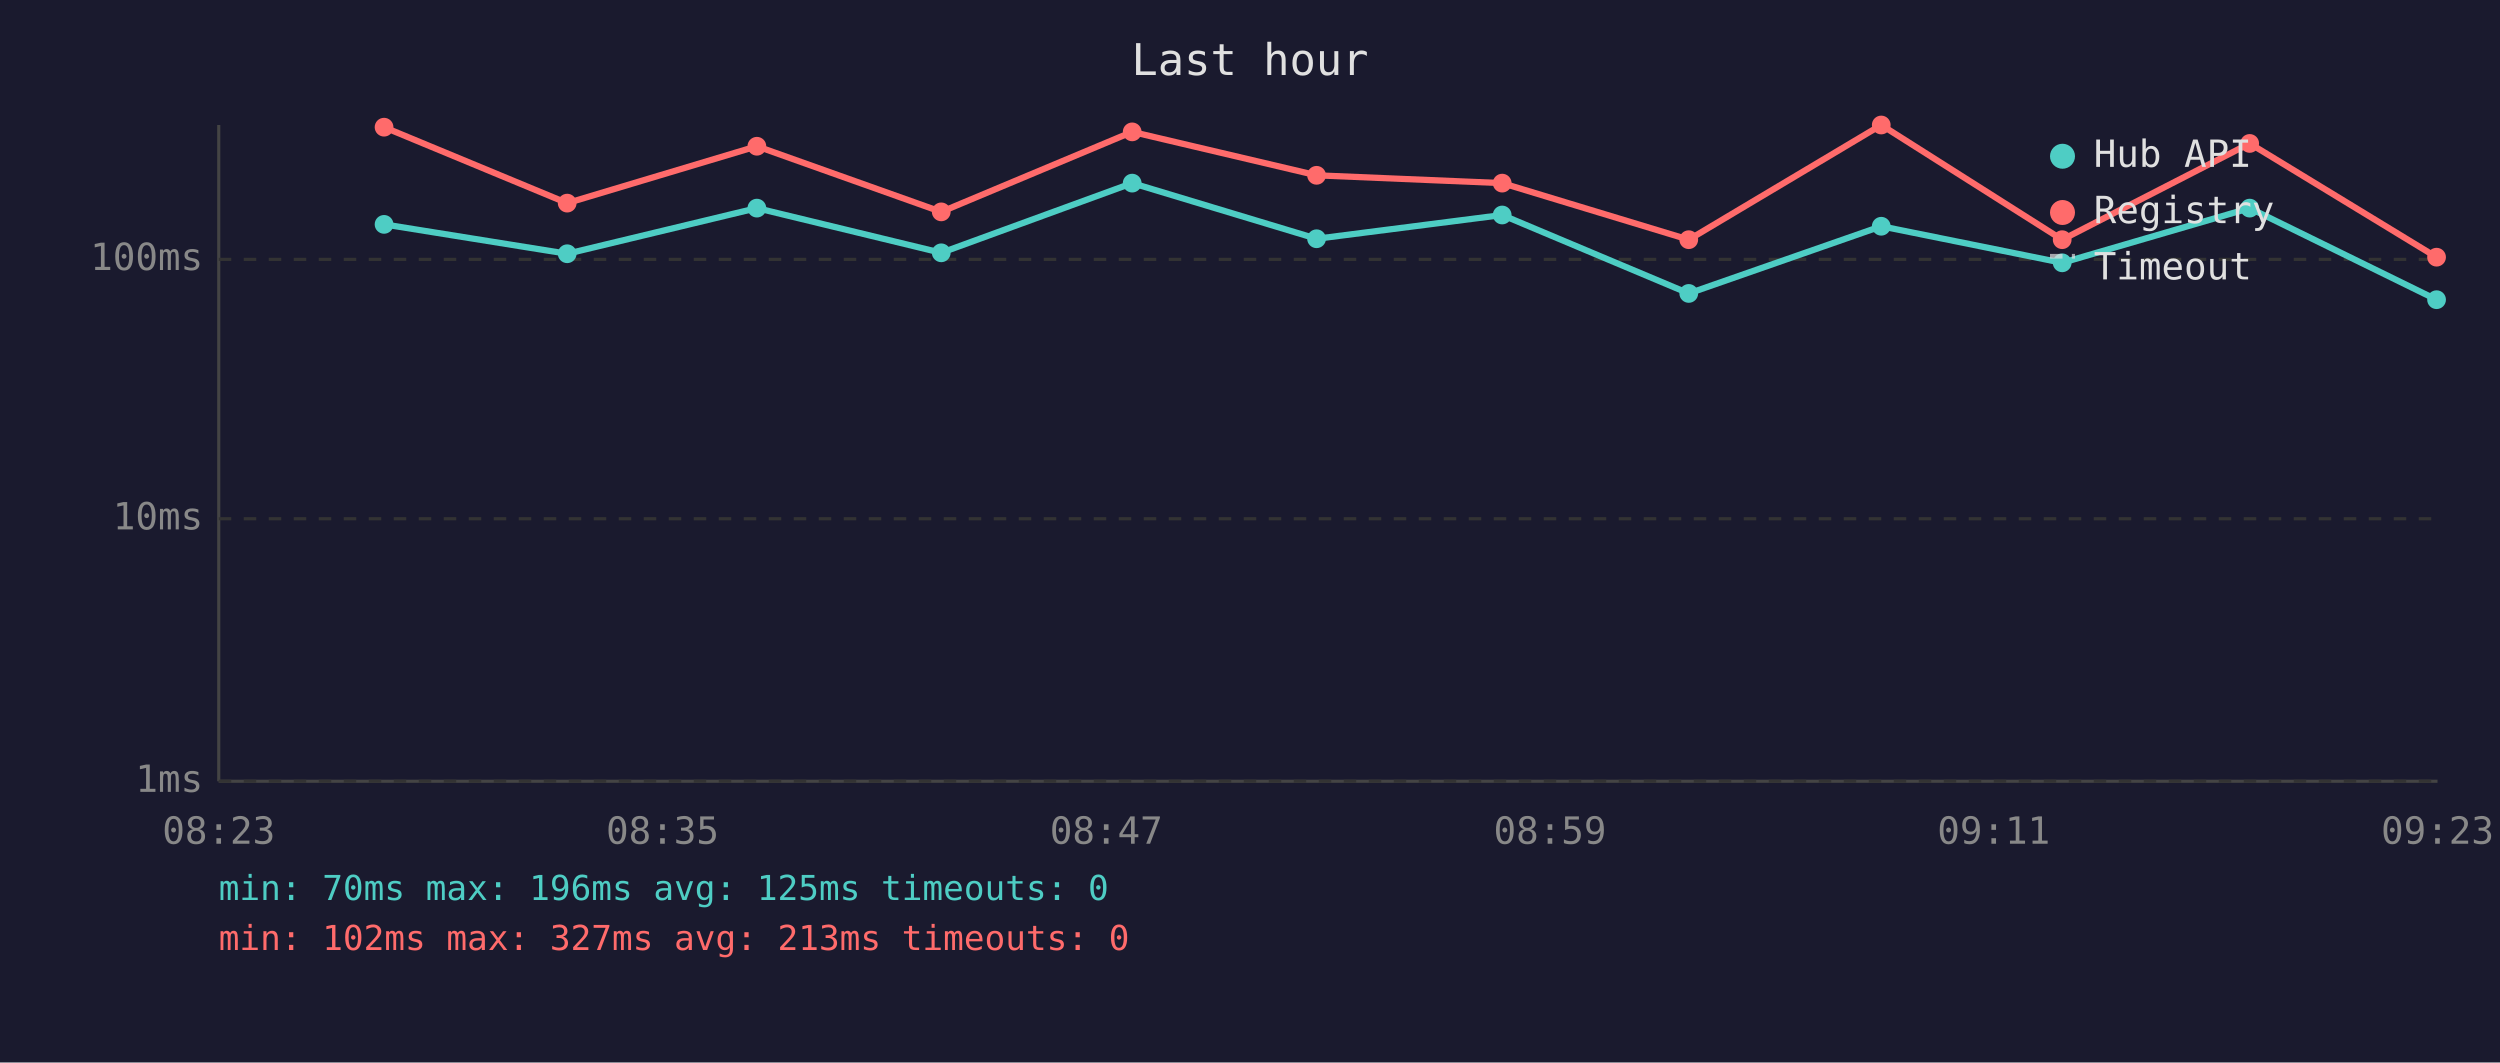
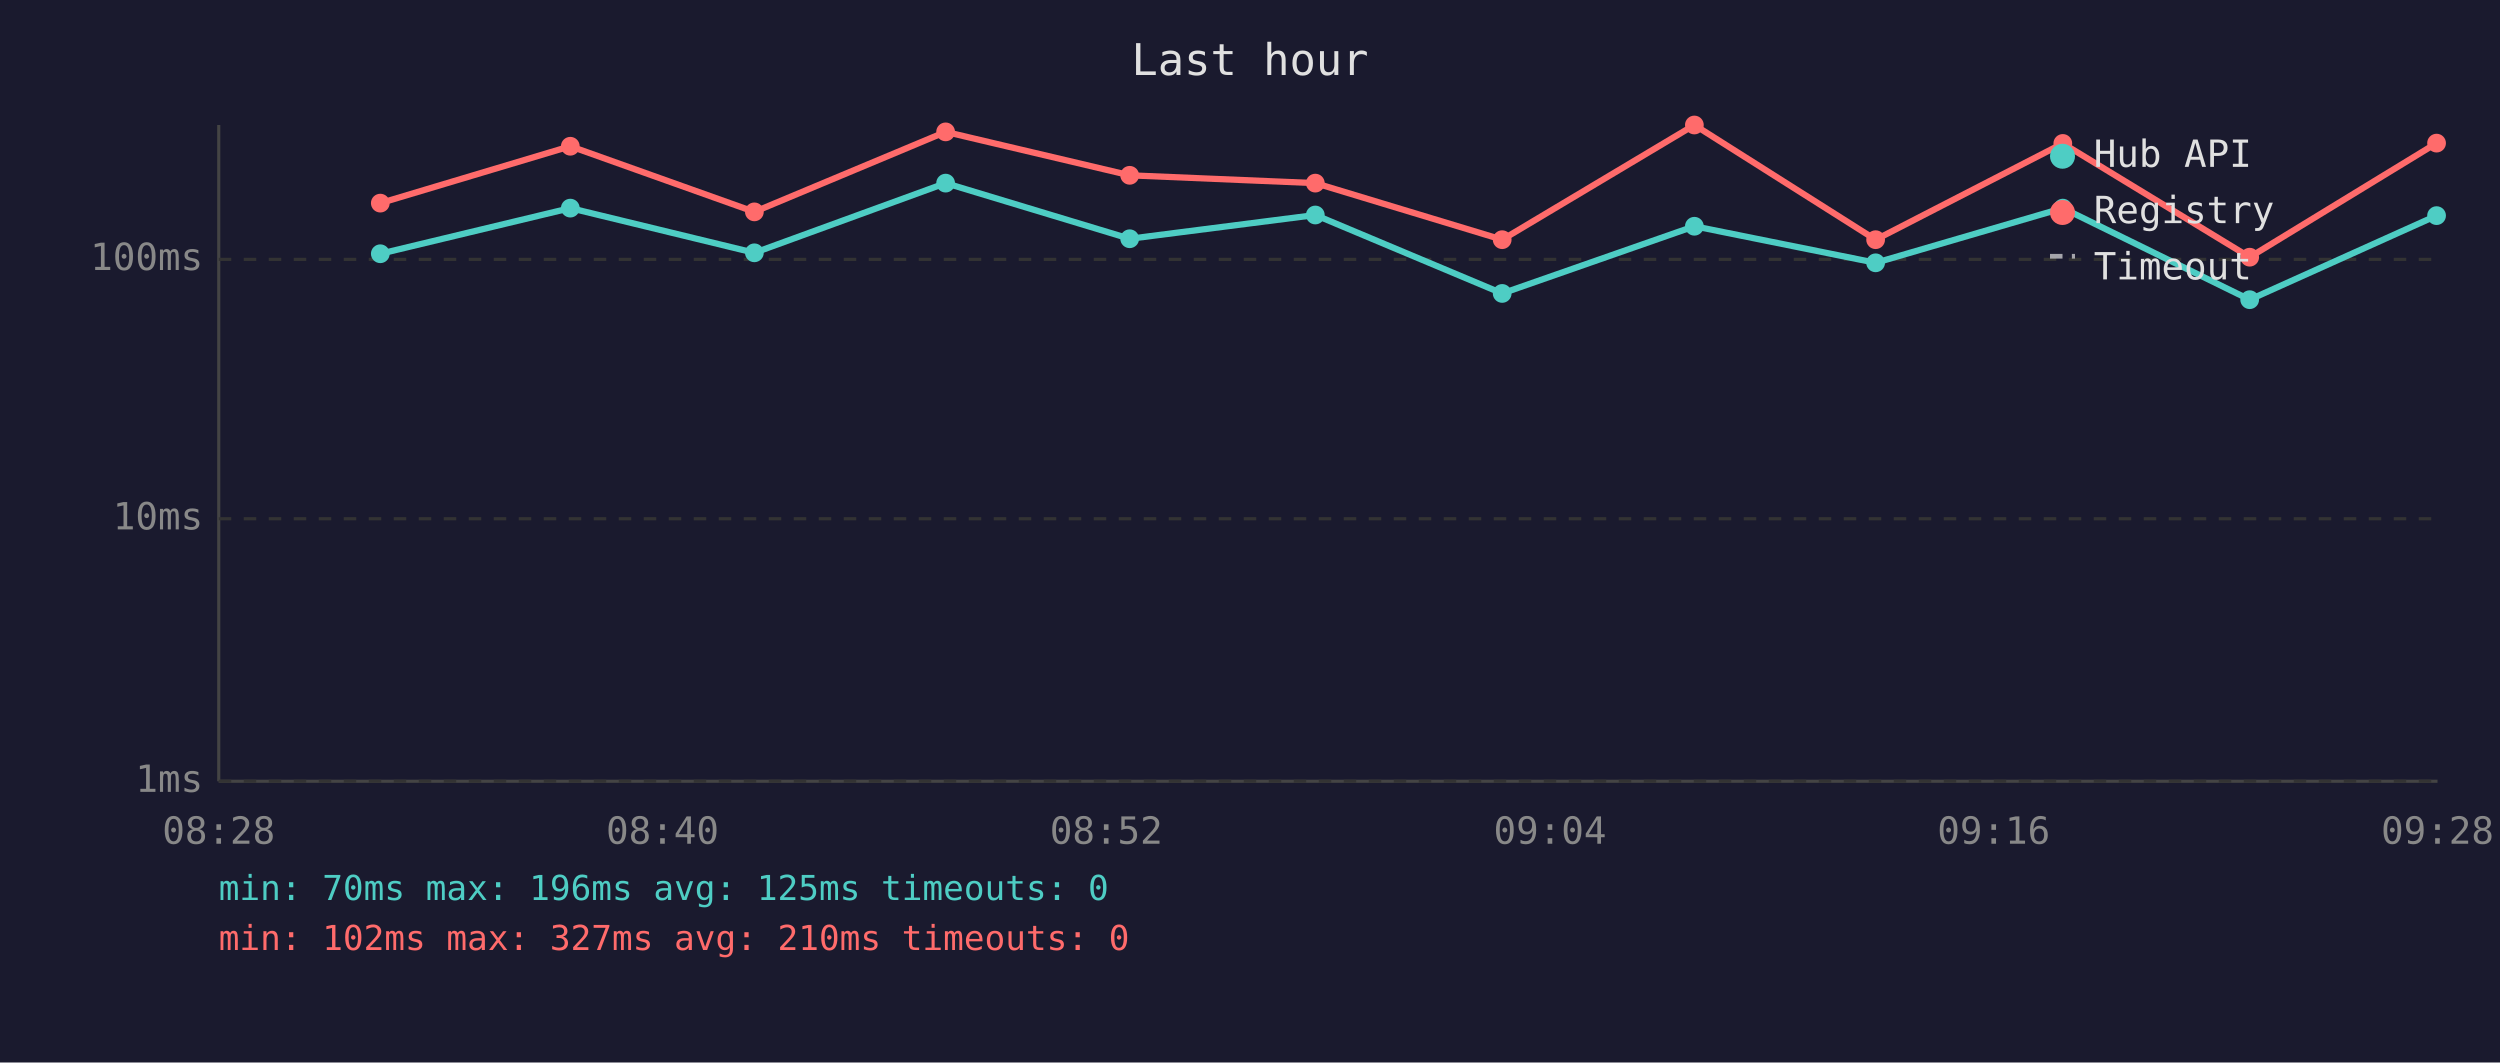
<svg xmlns="http://www.w3.org/2000/svg" viewBox="0 0 800 340" font-family="monospace" font-size="12">
  <rect width="800" height="340" fill="#1a1a2e" />
  <text x="400" y="24" fill="#e0e0e0" font-size="14" text-anchor="middle">Last hour</text>
  <line x1="70" y1="40" x2="70" y2="250" stroke="#444" stroke-width="1" />
  <line x1="70" y1="250" x2="780" y2="250" stroke="#444" stroke-width="1" />
  <line x1="70" y1="250" x2="780" y2="250" stroke="#333" stroke-width="1" stroke-dasharray="4" />
  <text x="65" y="250" fill="#888" text-anchor="end" dominant-baseline="middle">1ms</text>
  <line x1="70" y1="166" x2="780" y2="166" stroke="#333" stroke-width="1" stroke-dasharray="4" />
  <text x="65" y="166" fill="#888" text-anchor="end" dominant-baseline="middle">10ms</text>
  <line x1="70" y1="83" x2="780" y2="83" stroke="#333" stroke-width="1" stroke-dasharray="4" />
  <text x="65" y="83" fill="#888" text-anchor="end" dominant-baseline="middle">100ms</text>
-   <text x="70" y="270" fill="#888" text-anchor="middle">08:23</text>
-   <text x="212" y="270" fill="#888" text-anchor="middle">08:35</text>
-   <text x="354" y="270" fill="#888" text-anchor="middle">08:47</text>
-   <text x="496" y="270" fill="#888" text-anchor="middle">08:59</text>
-   <text x="638" y="270" fill="#888" text-anchor="middle">09:11</text>
-   <text x="780" y="270" fill="#888" text-anchor="middle">09:23</text>
-   <polyline points="122.9,71.8 181.5,81.2 242.2,66.6 301.2,80.9 362.3,58.6 421.3,76.4 480.7,68.8 540.4,93.9 602.0,72.4 659.9,84.1 719.9,66.6 779.7,95.9" fill="none" stroke="#4ecdc4" stroke-width="2" opacity="1" />
-   <circle cx="122.9" cy="71.8" r="3" fill="#4ecdc4" />
-   <circle cx="181.5" cy="81.2" r="3" fill="#4ecdc4" />
-   <circle cx="242.2" cy="66.6" r="3" fill="#4ecdc4" />
-   <circle cx="301.2" cy="80.9" r="3" fill="#4ecdc4" />
-   <circle cx="362.3" cy="58.6" r="3" fill="#4ecdc4" />
-   <circle cx="421.3" cy="76.4" r="3" fill="#4ecdc4" />
-   <circle cx="480.7" cy="68.8" r="3" fill="#4ecdc4" />
-   <circle cx="540.4" cy="93.9" r="3" fill="#4ecdc4" />
-   <circle cx="602.0" cy="72.4" r="3" fill="#4ecdc4" />
-   <circle cx="659.9" cy="84.1" r="3" fill="#4ecdc4" />
-   <circle cx="719.9" cy="66.6" r="3" fill="#4ecdc4" />
-   <circle cx="779.7" cy="95.9" r="3" fill="#4ecdc4" />
-   <polyline points="122.9,40.7 181.5,65.0 242.2,46.8 301.2,67.8 362.3,42.2 421.3,56.1 480.7,58.6 540.4,76.7 602.0,40.0 659.9,76.7 719.9,45.9 779.7,82.3" fill="none" stroke="#ff6b6b" stroke-width="2" opacity="1" />
-   <circle cx="122.9" cy="40.7" r="3" fill="#ff6b6b" />
-   <circle cx="181.5" cy="65.0" r="3" fill="#ff6b6b" />
-   <circle cx="242.2" cy="46.8" r="3" fill="#ff6b6b" />
-   <circle cx="301.2" cy="67.8" r="3" fill="#ff6b6b" />
-   <circle cx="362.3" cy="42.2" r="3" fill="#ff6b6b" />
-   <circle cx="421.3" cy="56.1" r="3" fill="#ff6b6b" />
-   <circle cx="480.7" cy="58.6" r="3" fill="#ff6b6b" />
-   <circle cx="540.4" cy="76.7" r="3" fill="#ff6b6b" />
-   <circle cx="602.0" cy="40.0" r="3" fill="#ff6b6b" />
-   <circle cx="659.9" cy="76.7" r="3" fill="#ff6b6b" />
-   <circle cx="719.9" cy="45.9" r="3" fill="#ff6b6b" />
-   <circle cx="779.7" cy="82.3" r="3" fill="#ff6b6b" />
+   <text x="70" y="270" fill="#888" text-anchor="middle">08:28</text>
+   <text x="212" y="270" fill="#888" text-anchor="middle">08:40</text>
+   <text x="354" y="270" fill="#888" text-anchor="middle">08:52</text>
+   <text x="496" y="270" fill="#888" text-anchor="middle">09:04</text>
+   <text x="638" y="270" fill="#888" text-anchor="middle">09:16</text>
+   <text x="780" y="270" fill="#888" text-anchor="middle">09:28</text>
+   <polyline points="121.7,81.2 182.5,66.6 241.4,80.9 302.6,58.6 361.5,76.4 420.9,68.8 480.7,93.9 542.2,72.4 600.2,84.1 660.1,66.6 719.9,95.9 779.7,69.0" fill="none" stroke="#4ecdc4" stroke-width="2" opacity="1" />
+   <circle cx="121.7" cy="81.2" r="3" fill="#4ecdc4" />
+   <circle cx="182.5" cy="66.6" r="3" fill="#4ecdc4" />
+   <circle cx="241.4" cy="80.9" r="3" fill="#4ecdc4" />
+   <circle cx="302.6" cy="58.6" r="3" fill="#4ecdc4" />
+   <circle cx="361.5" cy="76.4" r="3" fill="#4ecdc4" />
+   <circle cx="420.9" cy="68.8" r="3" fill="#4ecdc4" />
+   <circle cx="480.7" cy="93.9" r="3" fill="#4ecdc4" />
+   <circle cx="542.2" cy="72.4" r="3" fill="#4ecdc4" />
+   <circle cx="600.2" cy="84.1" r="3" fill="#4ecdc4" />
+   <circle cx="660.1" cy="66.6" r="3" fill="#4ecdc4" />
+   <circle cx="719.9" cy="95.9" r="3" fill="#4ecdc4" />
+   <circle cx="779.7" cy="69.0" r="3" fill="#4ecdc4" />
+   <polyline points="121.7,65.0 182.5,46.8 241.4,67.8 302.6,42.2 361.5,56.1 420.9,58.6 480.7,76.7 542.2,40.0 600.2,76.7 660.1,45.9 719.9,82.3 779.7,45.8" fill="none" stroke="#ff6b6b" stroke-width="2" opacity="1" />
+   <circle cx="121.7" cy="65.0" r="3" fill="#ff6b6b" />
+   <circle cx="182.5" cy="46.8" r="3" fill="#ff6b6b" />
+   <circle cx="241.4" cy="67.8" r="3" fill="#ff6b6b" />
+   <circle cx="302.6" cy="42.2" r="3" fill="#ff6b6b" />
+   <circle cx="361.5" cy="56.1" r="3" fill="#ff6b6b" />
+   <circle cx="420.9" cy="58.6" r="3" fill="#ff6b6b" />
+   <circle cx="480.7" cy="76.7" r="3" fill="#ff6b6b" />
+   <circle cx="542.2" cy="40.0" r="3" fill="#ff6b6b" />
+   <circle cx="600.2" cy="76.7" r="3" fill="#ff6b6b" />
+   <circle cx="660.1" cy="45.9" r="3" fill="#ff6b6b" />
+   <circle cx="719.9" cy="82.3" r="3" fill="#ff6b6b" />
+   <circle cx="779.7" cy="45.8" r="3" fill="#ff6b6b" />
  <circle cx="660" cy="50" r="4" fill="#4ecdc4" />
  <text x="670" y="50" fill="#e0e0e0" dominant-baseline="middle">Hub API</text>
  <circle cx="660" cy="68" r="4" fill="#ff6b6b" />
  <text x="670" y="68" fill="#e0e0e0" dominant-baseline="middle">Registry</text>
  <line x1="656" y1="82" x2="664" y2="82" stroke="#e0e0e0" stroke-width="1.5" stroke-dasharray="4,3" opacity="0.7" />
  <text x="670" y="86" fill="#e0e0e0" dominant-baseline="middle">Timeout</text>
  <text x="70" y="288" fill="#4ecdc4" font-size="11">min: 70ms  max: 196ms  avg: 125ms  timeouts: 0</text>
-   <text x="70" y="304" fill="#ff6b6b" font-size="11">min: 102ms  max: 327ms  avg: 213ms  timeouts: 0</text>
+   <text x="70" y="304" fill="#ff6b6b" font-size="11">min: 102ms  max: 327ms  avg: 210ms  timeouts: 0</text>
</svg>
